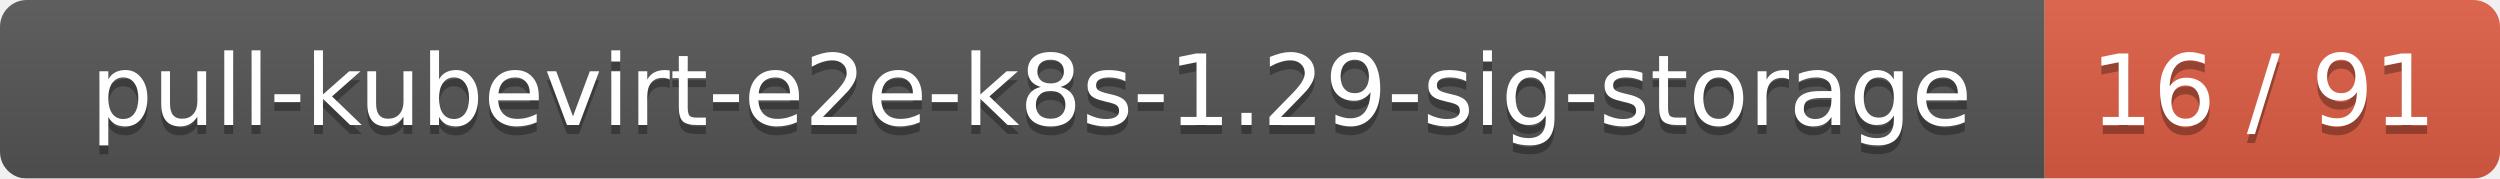
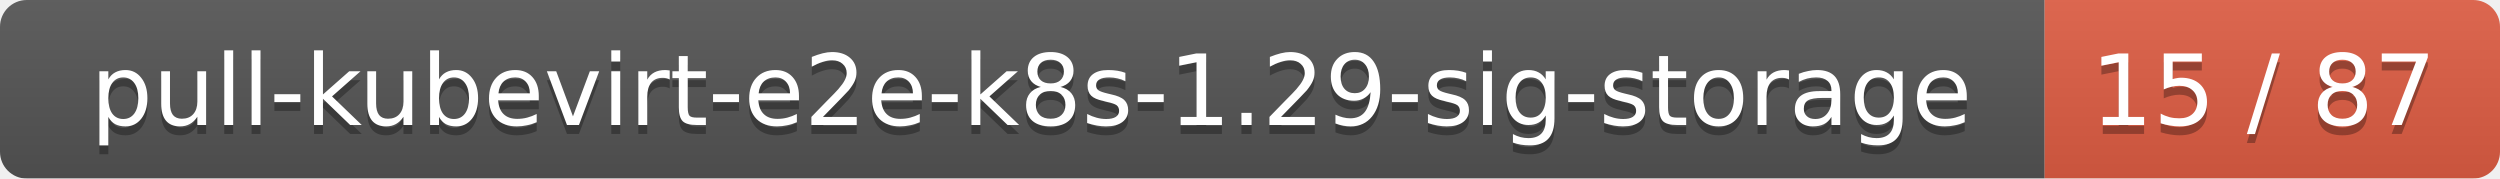
<svg xmlns="http://www.w3.org/2000/svg" width="280" height="20">
  <linearGradient id="smooth" x2="0" y2="100%">
    <stop offset="0" stop-color="#bbb" stop-opacity=".1" />
    <stop offset="1" stop-opacity=".1" />
  </linearGradient>
  <mask id="round">
    <rect width="280" height="20" rx="3" fill="#fff" />
  </mask>
  <g mask="url(#round)">
    <rect width="229" height="20" fill="#555" />
    <rect x="229" width="51" height="20" fill="#e05d44" />
    <rect width="280" height="20" fill="url(#smooth)" />
  </g>
  <g fill="#fff" text-anchor="middle" font-family="DejaVu Sans,Verdana,Geneva,sans-serif" font-size="11">
    <text x="115.5" y="15" fill="#010101" fill-opacity=".3">pull-kubevirt-e2e-k8s-1.29-sig-storage</text>
    <text x="115.5" y="14">pull-kubevirt-e2e-k8s-1.29-sig-storage</text>
-     <text x="253.5" y="15" fill="#010101" fill-opacity=".3">16 / 91</text>
-     <text x="253.5" y="14">16 / 91</text>
+     <text x="253.5" y="15" fill="#010101" fill-opacity=".3">15 / 87</text>
+     <text x="253.5" y="14">15 / 87</text>
  </g>
</svg>
